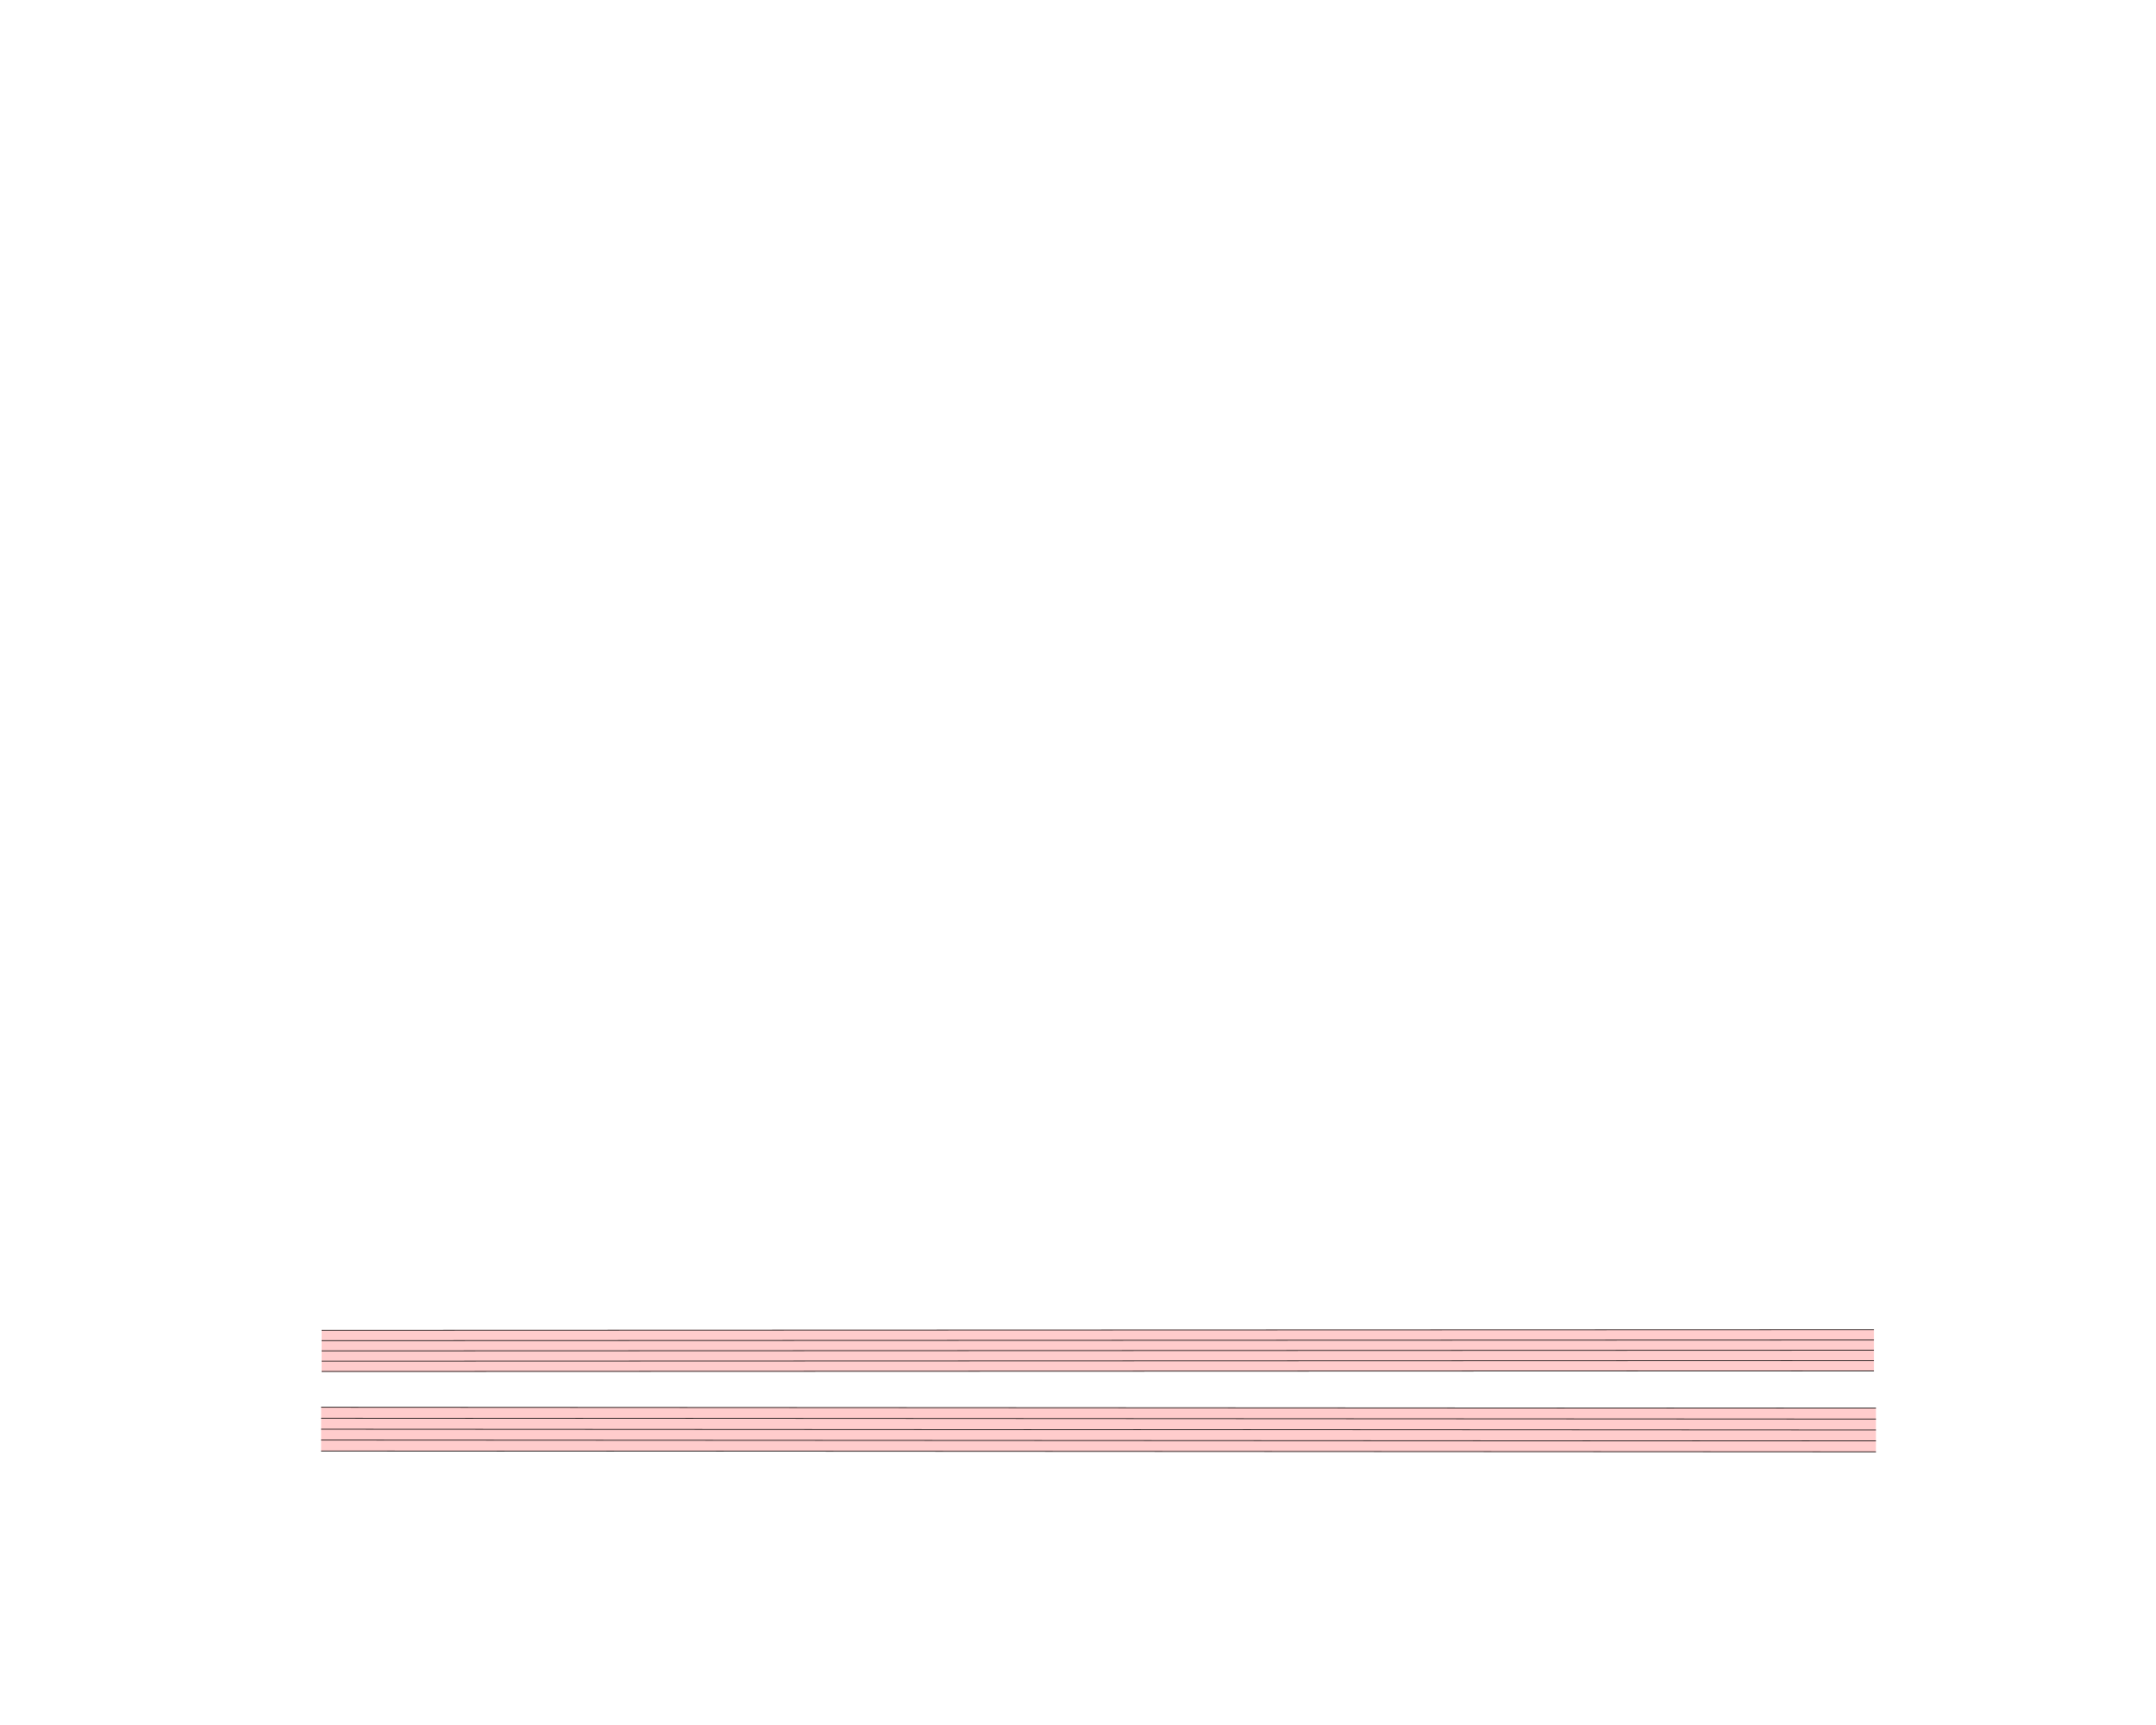
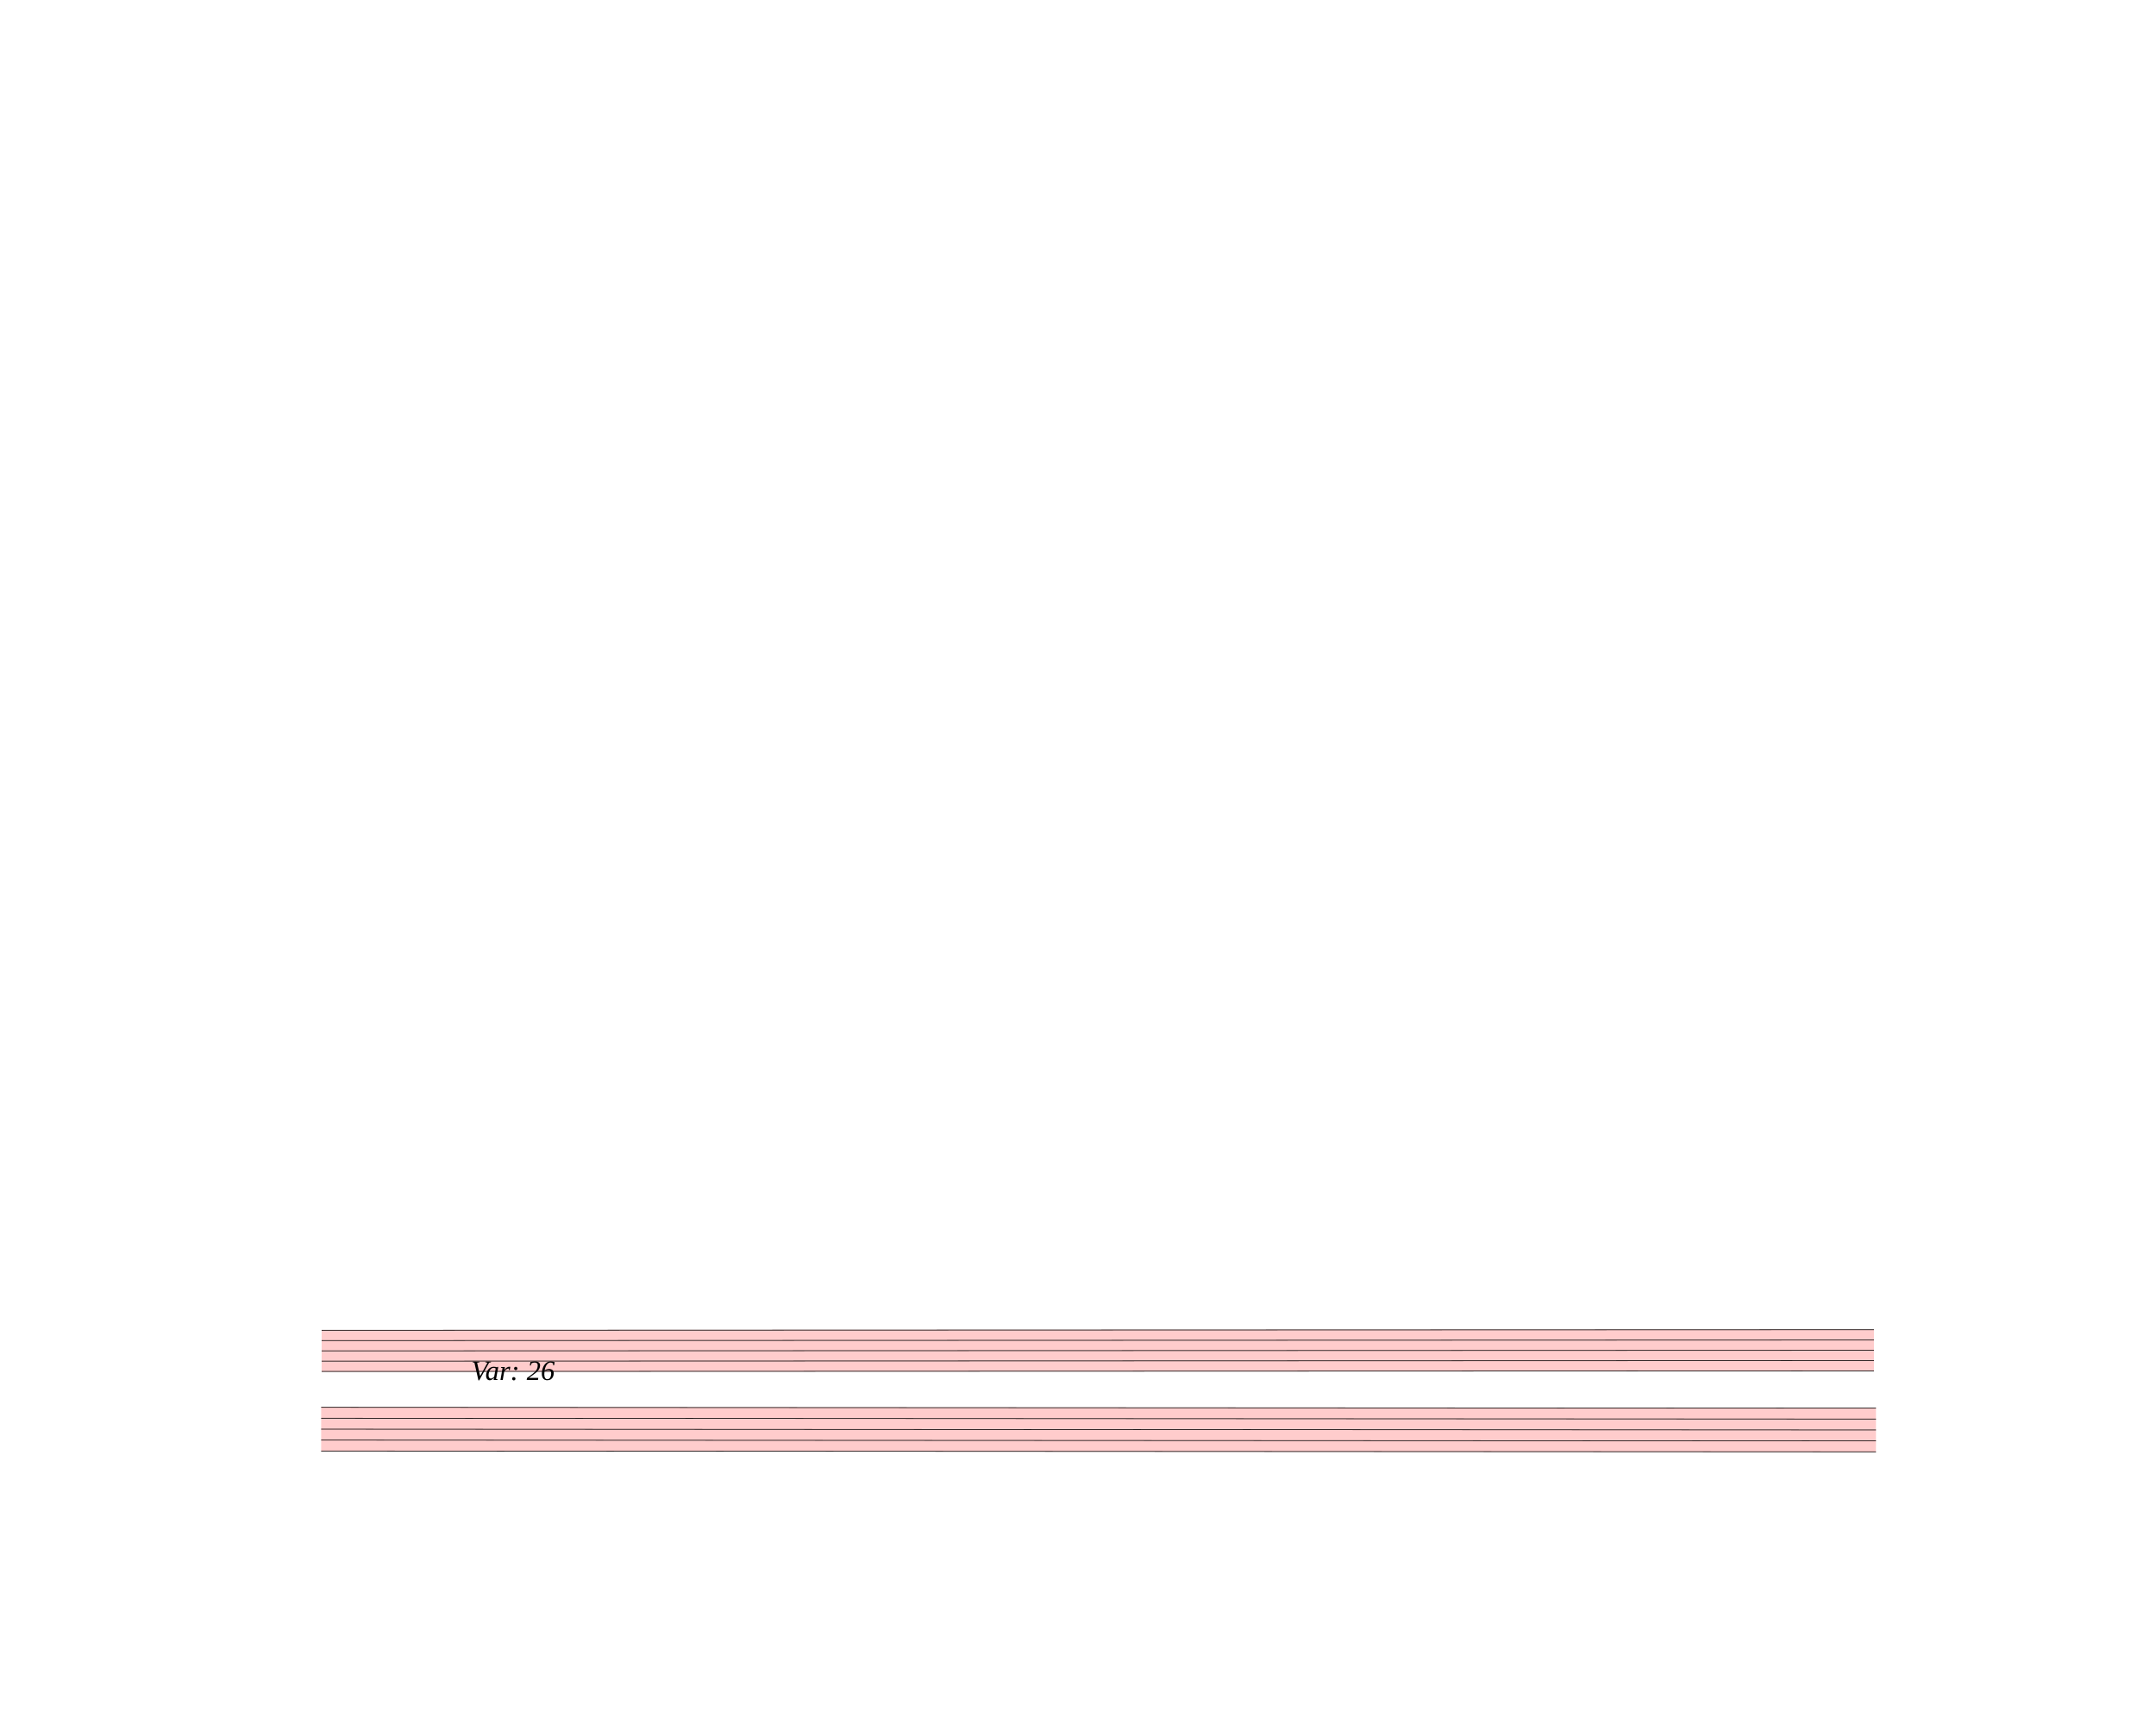
<svg xmlns="http://www.w3.org/2000/svg" viewBox="-1800 -1800 31050 24840" version="1.1" overflow="visible">
  <defs>
    <style type="text/css">
    /* .staff * {
      fill: #000;
      stroke: #000;
    }

    .deletionBack {
      fill: #00000033;
    } */
  </style>
  </defs>
  <g class="rastrums">
    <g class="rastrum" data-id="rc2b68b38-ff92-438e-9ae0-3dfbbbab5a3b" style="transform: rotate(-0.02deg); transform-origin: 2826px 17352px;">
      <g class="rastrum bounding-box" data-id="bbox-rc2b68b38-ff92-438e-9ae0-3dfbbbab5a3b">
        <rect x="2826" y="17352" width="22356" height="603" fill="#ff000033" />
      </g>
      <path d="M2826 17357 L25182 17357" stroke-width="10" stroke="black" />
      <path d="M2826 17505.25 L25182 17505.25" stroke-width="10" stroke="black" />
      <path d="M2826 17653.5 L25182 17653.5" stroke-width="10" stroke="black" />
      <path d="M2826 17801.75 L25182 17801.75" stroke-width="10" stroke="black" />
      <path d="M2826 17950 L25182 17950" stroke-width="10" stroke="black" />
    </g>
    <g class="rastrum" data-id="r86aa330f-b228-4e69-b561-fa345f1274e8" style="transform: rotate(0.03deg); transform-origin: 2835px 18459px;">
      <g class="rastrum bounding-box" data-id="bbox-r86aa330f-b228-4e69-b561-fa345f1274e8">
        <rect x="2835" y="18459" width="22392" height="639" fill="#ff000033" />
      </g>
      <path d="M2835 18464 L25227 18464" stroke-width="10" stroke="black" />
      <path d="M2835 18621.25 L25227 18621.25" stroke-width="10" stroke="black" />
      <path d="M2835 18778.5 L25227 18778.5" stroke-width="10" stroke="black" />
      <path d="M2835 18935.75 L25227 18935.75" stroke-width="10" stroke="black" />
      <path d="M2835 19093 L25227 19093" stroke-width="10" stroke="black" />
    </g>
  </g>
  <g class="draft" data-label="18" data-id="dbbb38bd3-0eef-4636-ae91-5fa278399514">
    <g class="system" data-id="se6ae3460-8b78-4e4d-a12a-f428500b06d4">
      <g class="staff" data-n="1" data-rastrum="rc2b68b38-ff92-438e-9ae0-3dfbbbab5a3b" style="transform: rotate(-0.02deg); transform-origin: 2826px 17352px;" />
      <g class="staff" data-n="2" data-rastrum="r86aa330f-b228-4e69-b561-fa345f1274e8" style="transform: rotate(0.03deg); transform-origin: 2835px 18459px;" />
+       <g class="dir" data-id="d021f9f27-cb92-4ee5-925e-4b309da5f703" data-class="dir" id="d021f9f27-cb92-4ee5-925e-4b309da5f703" style="font-style: italic;">
+         <text x="4986" y="18072" text-anchor="start" font-size="0px" textLength="1890px">
+           <tspan font-size="405px">Var: 26</tspan>
+         </text>
+       </g>
    </g>
    <g class="deletions" />
  </g>
</svg>
